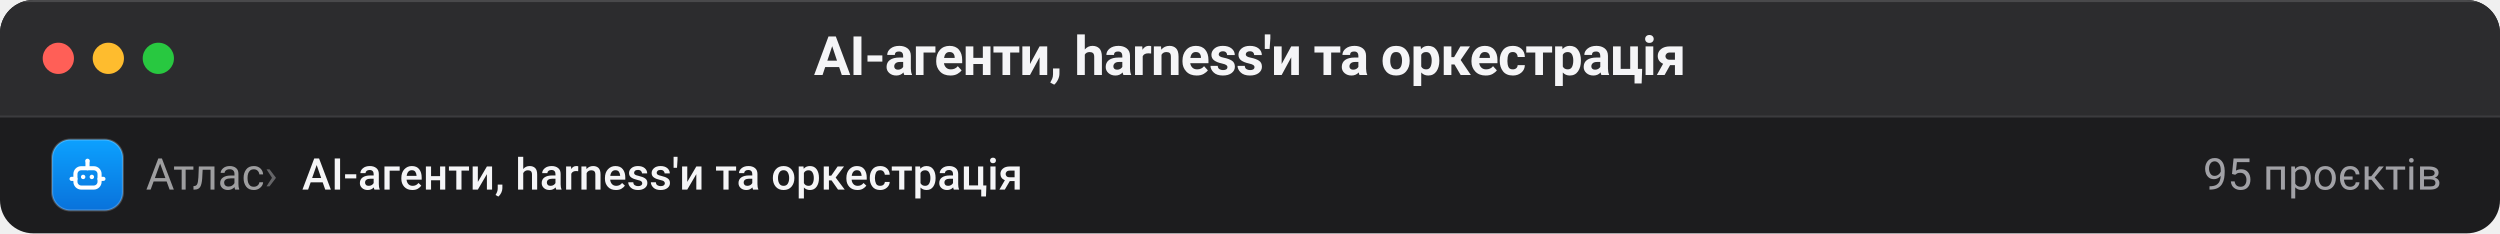
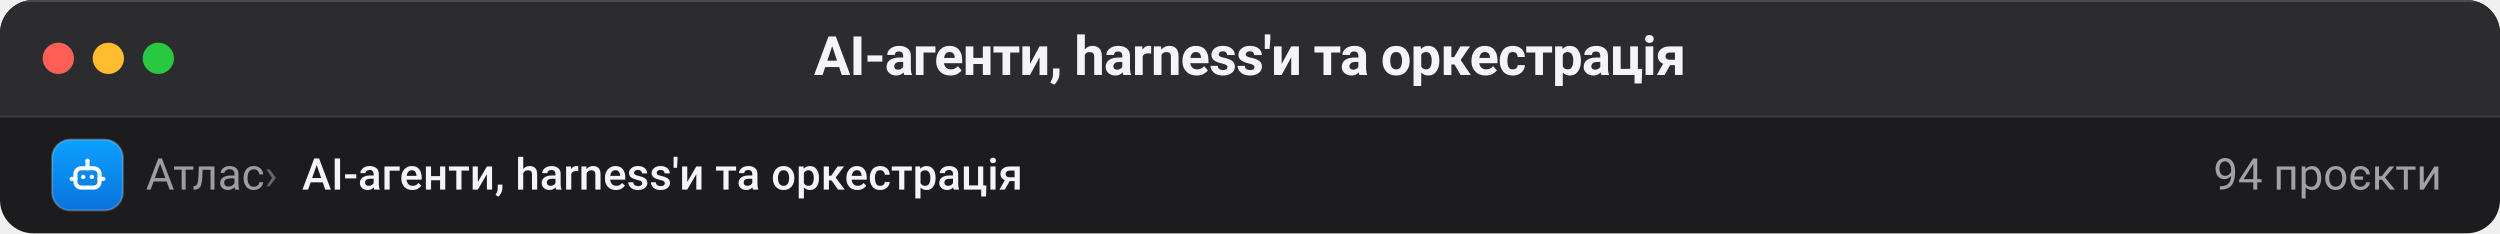
- <svg xmlns="http://www.w3.org/2000/svg" viewBox="0 0 1200 112" width="1200" height="112" role="img" aria-label="Вікно Finder: AI-агенти, harness'и та оркестрація, 95 проєктів">
+ <svg xmlns="http://www.w3.org/2000/svg" viewBox="0 0 1200 112" width="1200" height="112" role="img" aria-label="Вікно Finder: AI-агенти, harness'и та оркестрація, 94 проєкти">
  <defs>
    <clipPath id="win">
      <rect width="1200" height="112" rx="16" />
    </clipPath>
  </defs>
  <g clip-path="url(#win)">
    <rect width="1200" height="112" fill="#1c1c1e" />
    <rect width="1200" height="56" fill="#2c2c2e" />
    <path d="M0 56 H1200" stroke="#ffffff" stroke-opacity="0.10" />
    <path d="M0 0.5 H1200" stroke="#ffffff" stroke-opacity="0.14" />
    <circle cx="28" cy="28" r="7.5" fill="#ff5f57" />
    <circle cx="52" cy="28" r="7.5" fill="#febc2e" />
    <circle cx="76" cy="28" r="7.5" fill="#28c840" />
    <text x="600" y="36" text-anchor="middle" fill="#f5f5f7" font-family="-apple-system, BlinkMacSystemFont, 'SF Pro Display', 'Segoe UI', Roboto, 'Helvetica Neue', Arial, sans-serif" font-size="26" font-weight="640" letter-spacing="-0.4">AI-агенти, harness'и та оркестрація</text>
    <g>
      <defs>
        <linearGradient id="ic-agents-42-84" x1="0" y1="0" x2="0" y2="1">
          <stop offset="0" stop-color="#0ca1ff" />
          <stop offset="1" stop-color="#0972db" />
        </linearGradient>
      </defs>
      <rect x="25.0" y="67.0" width="34" height="34" rx="8.8" fill="url(#ic-agents-42-84)" />
      <rect x="25.0" y="67.0" width="34" height="34" rx="8.8" fill="none" stroke="#ffffff" stroke-opacity="0.22" />
      <g transform="translate(31.8 73.8) scale(0.4636)" fill="none" stroke="#ffffff" stroke-width="4.25" stroke-linecap="round" stroke-linejoin="round">
        <rect x="9.5" y="15" width="25" height="20" rx="6" />
        <circle cx="17.5" cy="24" r="2.3" fill="#ffffff" stroke="none" />
        <circle cx="26.5" cy="24" r="2.3" fill="#ffffff" stroke="none" />
        <path d="M22 15 V9.5" />
        <circle cx="22" cy="7.5" r="2.4" fill="#ffffff" stroke="none" />
        <path d="M9.5 26 H5.5" />
        <path d="M34.5 26 H38.5" />
      </g>
    </g>
    <text x="70" y="91" fill="#f5f5f7" fill-opacity="0.60" font-family="-apple-system, BlinkMacSystemFont, 'SF Pro Display', 'Segoe UI', Roboto, 'Helvetica Neue', Arial, sans-serif" font-size="21">Атлас</text>
    <text x="127" y="91" fill="#f5f5f7" fill-opacity="0.34" font-family="-apple-system, BlinkMacSystemFont, 'SF Pro Display', 'Segoe UI', Roboto, 'Helvetica Neue', Arial, sans-serif" font-size="21">›</text>
    <text x="145" y="91" fill="#f5f5f7" font-family="-apple-system, BlinkMacSystemFont, 'SF Pro Display', 'Segoe UI', Roboto, 'Helvetica Neue', Arial, sans-serif" font-size="21" font-weight="560">AI-агенти, harness'и та оркестрація</text>
-     <text x="1172" y="91" text-anchor="end" fill="#a1a1a6" font-family="-apple-system, BlinkMacSystemFont, 'SF Pro Display', 'Segoe UI', Roboto, 'Helvetica Neue', Arial, sans-serif" font-size="21">95 проєктів</text>
+     <text x="1172" y="91" text-anchor="end" fill="#a1a1a6" font-family="-apple-system, BlinkMacSystemFont, 'SF Pro Display', 'Segoe UI', Roboto, 'Helvetica Neue', Arial, sans-serif" font-size="21">94 проєкти</text>
  </g>
</svg>
